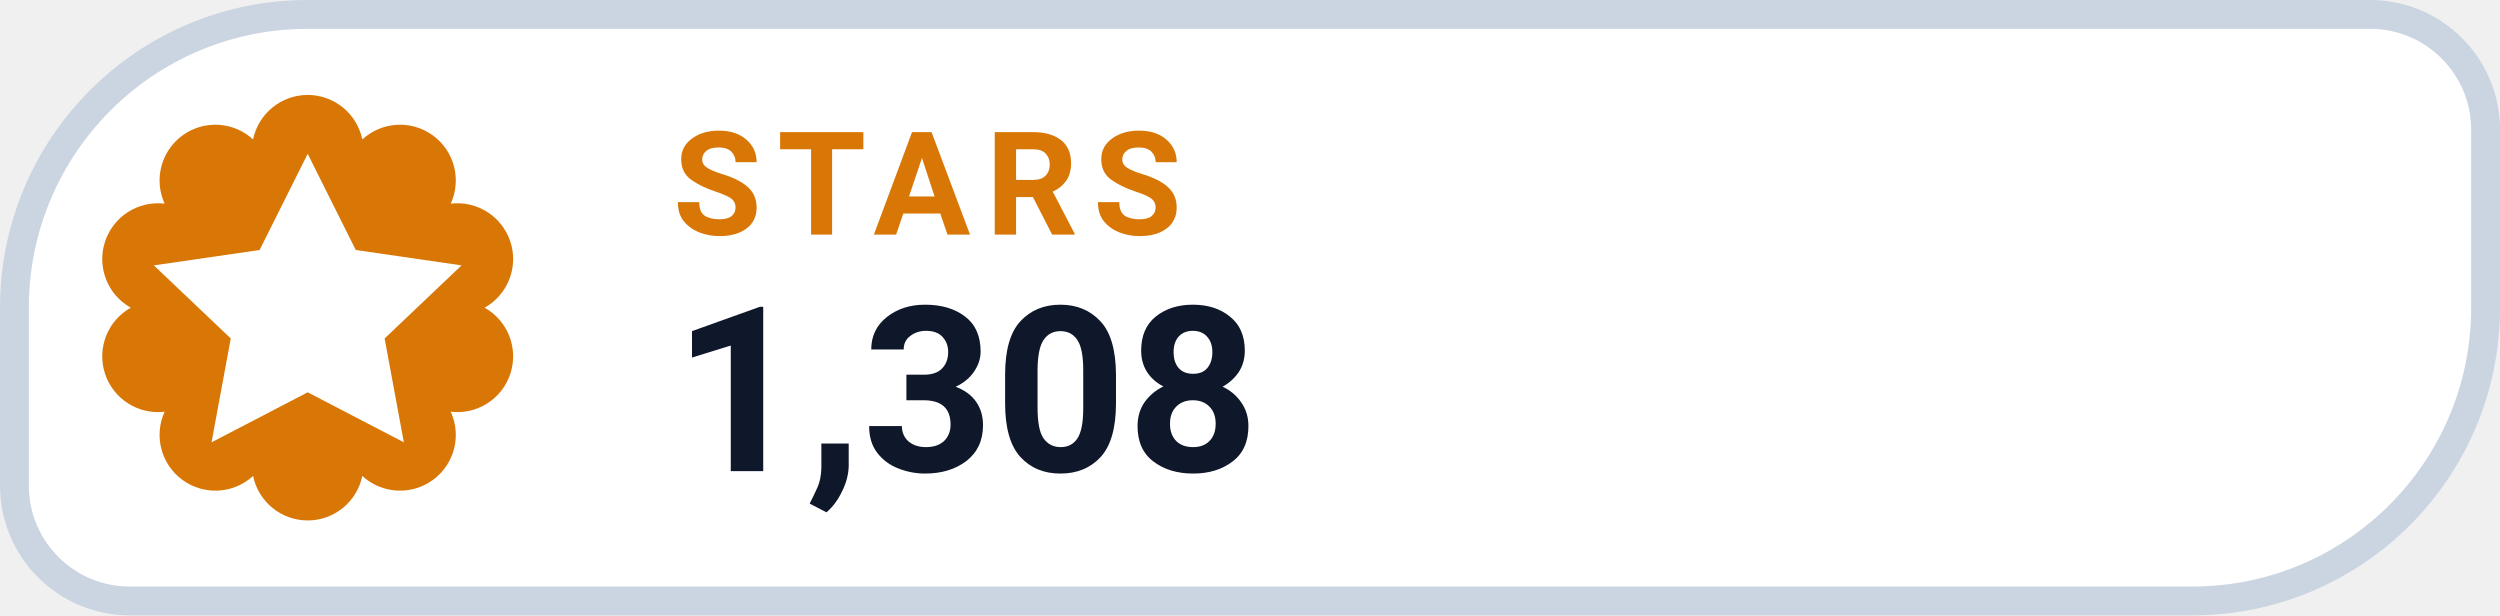
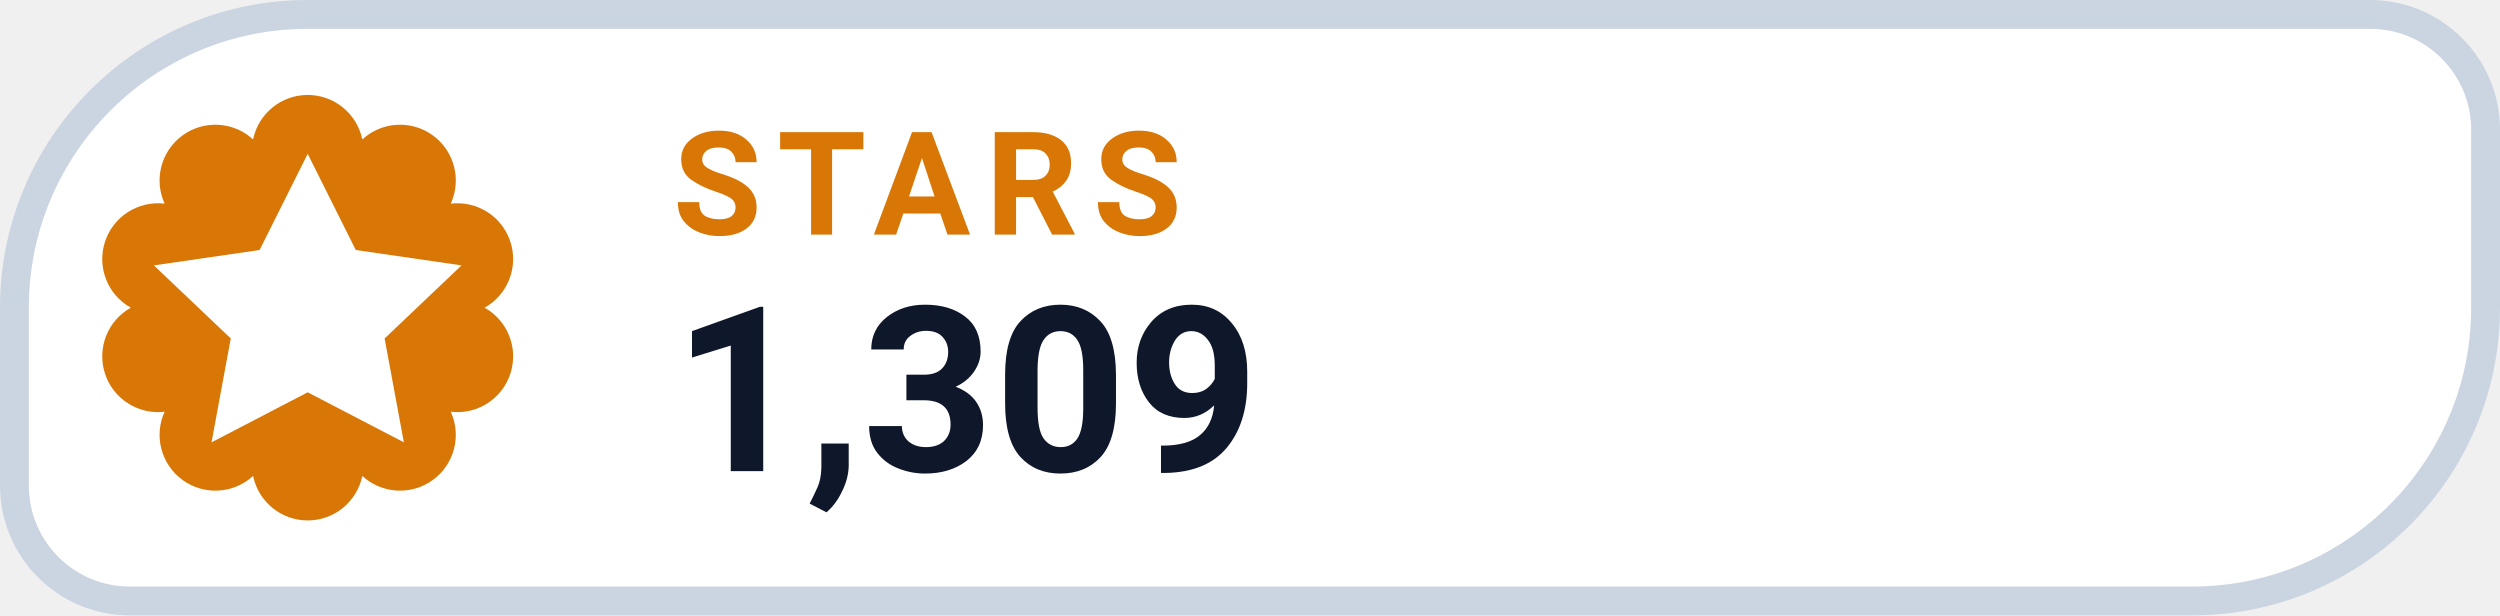
- <svg xmlns="http://www.w3.org/2000/svg" width="130" height="32" viewBox="0 0 130 32" role="img" aria-label="STARS 1,308">
+ <svg xmlns="http://www.w3.org/2000/svg" width="130" height="32" viewBox="0 0 130 32" role="img" aria-label="STARS 1,309">
  <path d="M 16.00 0.75 H 123.25 A 6.00 6.00 0 0 1 129.25 6.75 V 16.00 A 15.25 15.25 0 0 1 114.00 31.25 H 6.75 A 6.00 6.00 0 0 1 0.75 25.25 V 16.00 A 15.25 15.25 0 0 1 16.00 0.75 Z" fill="#FFFFFF" stroke="#CBD5E1" stroke-width="1.5" />
  <path d="M 13.16 7.25 A 2.90 2.90 0 0 1 18.84 7.25 A 2.90 2.90 0 0 1 23.44 10.59 A 2.90 2.90 0 0 1 25.20 16.00 A 2.90 2.90 0 0 1 23.44 21.41 A 2.90 2.90 0 0 1 18.84 24.75 A 2.90 2.90 0 0 1 13.16 24.75 A 2.90 2.90 0 0 1 8.56 21.41 A 2.90 2.90 0 0 1 6.80 16.00 A 2.90 2.90 0 0 1 8.56 10.59 A 2.90 2.90 0 0 1 13.16 7.25 Z" fill="#D97706" />
  <g transform="translate(16 16)" style="color:#FFFFFF;">
    <path d="M0 -8 l2.5 5 5.5 .8 -4 3.8 1 5.4 -5 -2.6 -5 2.6 1 -5.4 -4 -3.8 5.5 -.8 Z" fill="currentColor" />
  </g>
  <text x="35" y="12.2" fill="#D97706" font-family="-apple-system,BlinkMacSystemFont,'Segoe UI',Roboto,Helvetica,Arial,sans-serif" font-size="7.5" font-weight="700" letter-spacing=".8">STARS</text>
-   <text x="35" y="24.5" fill="#0F172A" font-family="-apple-system,BlinkMacSystemFont,'Segoe UI',Roboto,Helvetica,Arial,sans-serif" font-size="12" font-weight="750">1,308</text>
+   <text x="35" y="24.5" fill="#0F172A" font-family="-apple-system,BlinkMacSystemFont,'Segoe UI',Roboto,Helvetica,Arial,sans-serif" font-size="12" font-weight="750">1,309</text>
</svg>
